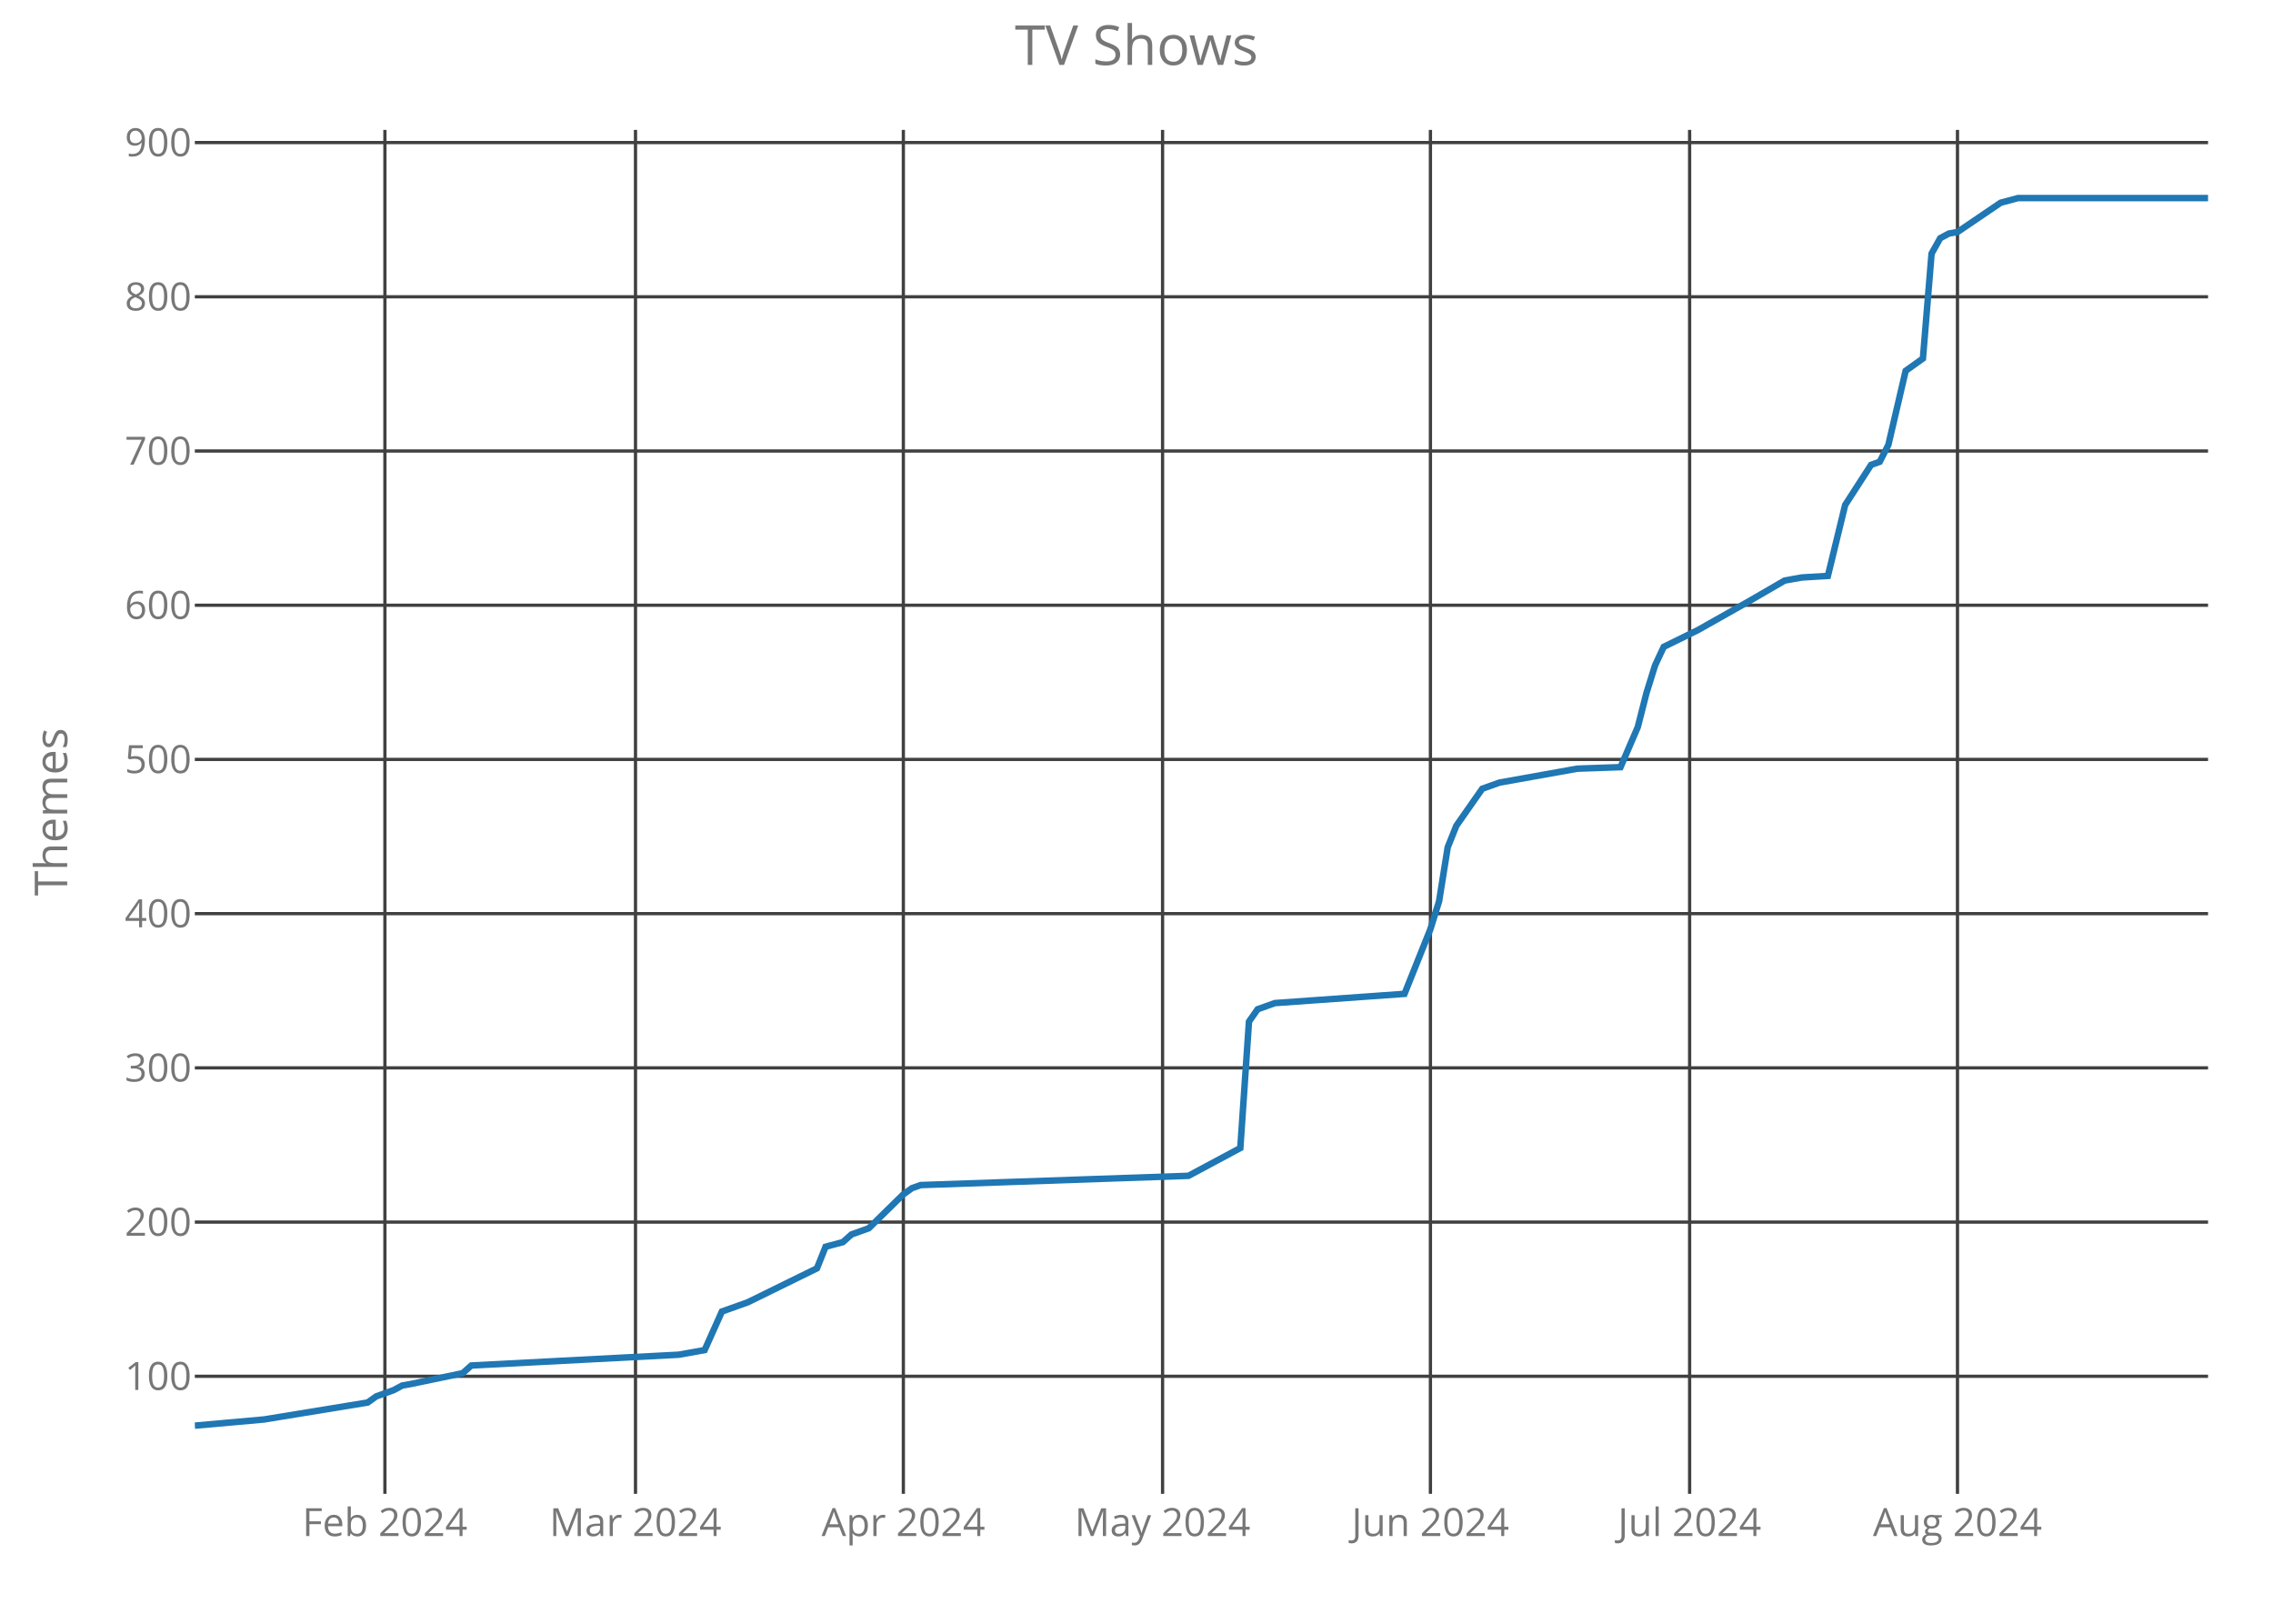
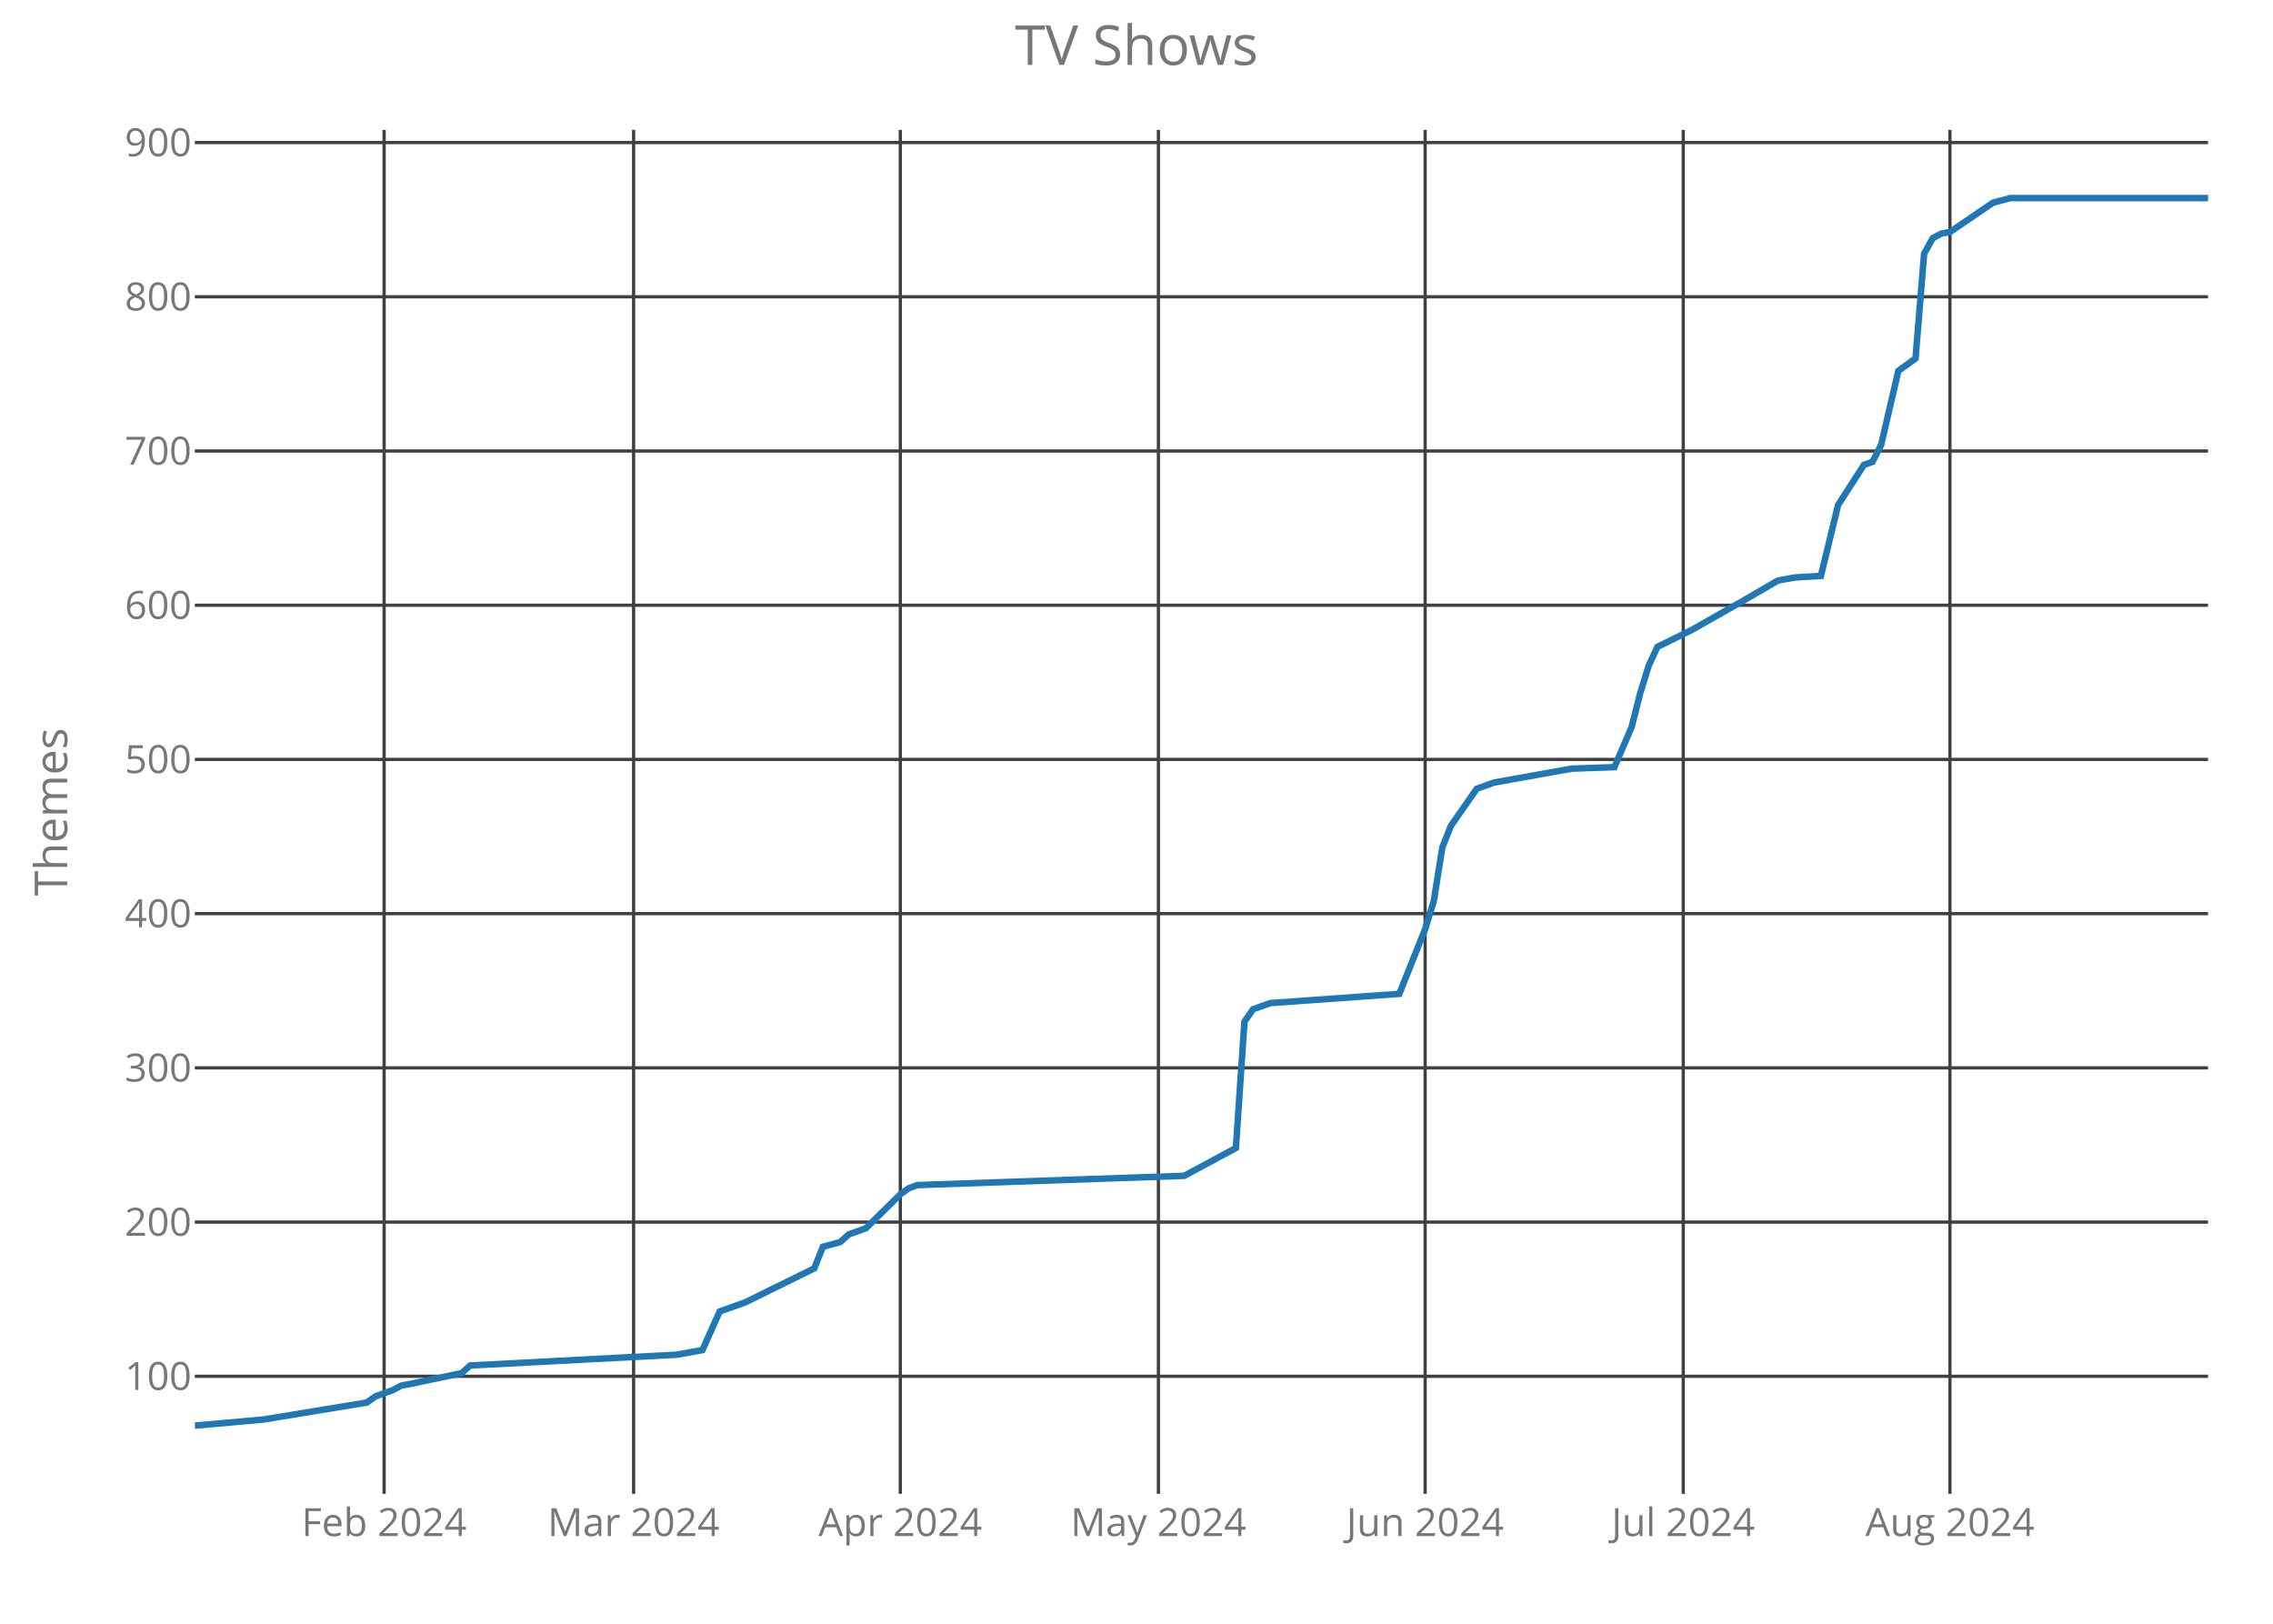
<svg xmlns="http://www.w3.org/2000/svg" class="main-svg" width="700" height="500" style="" viewBox="0 0 700 500">
  <rect x="0" y="0" width="700" height="500" style="fill: rgb(0, 0, 0); fill-opacity: 0;" />
-   <defs id="defs-d7d23e">
+   <defs id="defs-504b82">
    <g class="clips">
-       <clipPath id="clipd7d23exyplot" class="plotclip">
+       <clipPath id="clip504b82xyplot" class="plotclip">
        <rect width="620" height="420" />
      </clipPath>
-       <clipPath class="axesclip" id="clipd7d23ex">
+       <clipPath class="axesclip" id="clip504b82x">
        <rect x="60" y="0" width="620" height="500" />
      </clipPath>
-       <clipPath class="axesclip" id="clipd7d23ey">
+       <clipPath class="axesclip" id="clip504b82y">
        <rect x="0" y="40" width="700" height="420" />
      </clipPath>
-       <clipPath class="axesclip" id="clipd7d23exy">
+       <clipPath class="axesclip" id="clip504b82xy">
        <rect x="60" y="40" width="620" height="420" />
      </clipPath>
    </g>
    <g class="gradients" />
  </defs>
  <g class="bglayer">
    <rect class="bg" x="60" y="40" width="620" height="420" style="fill: rgb(0, 0, 0); fill-opacity: 0; stroke-width: 0;" />
  </g>
  <g class="layer-below">
    <g class="imagelayer" />
    <g class="shapelayer" />
  </g>
  <g class="cartesianlayer">
    <g class="subplot xy">
      <g class="layer-subplot">
        <g class="shapelayer" />
        <g class="imagelayer" />
      </g>
      <g class="gridlayer">
        <g class="x">
-           <path class="xgrid crisp" transform="translate(118.54,0)" d="M0,40v420" style="stroke: rgb(64, 64, 64); stroke-opacity: 1; stroke-width: 1px;" />
-           <path class="xgrid crisp" transform="translate(195.71,0)" d="M0,40v420" style="stroke: rgb(64, 64, 64); stroke-opacity: 1; stroke-width: 1px;" />
-           <path class="xgrid crisp" transform="translate(278.2,0)" d="M0,40v420" style="stroke: rgb(64, 64, 64); stroke-opacity: 1; stroke-width: 1px;" />
-           <path class="xgrid crisp" transform="translate(358.03,0)" d="M0,40v420" style="stroke: rgb(64, 64, 64); stroke-opacity: 1; stroke-width: 1px;" />
-           <path class="xgrid crisp" transform="translate(440.52,0)" d="M0,40v420" style="stroke: rgb(64, 64, 64); stroke-opacity: 1; stroke-width: 1px;" />
-           <path class="xgrid crisp" transform="translate(520.34,0)" d="M0,40v420" style="stroke: rgb(64, 64, 64); stroke-opacity: 1; stroke-width: 1px;" />
-           <path class="xgrid crisp" transform="translate(602.83,0)" d="M0,40v420" style="stroke: rgb(64, 64, 64); stroke-opacity: 1; stroke-width: 1px;" />
+           <path class="xgrid crisp" transform="translate(118.29,0)" d="M0,40v420" style="stroke: rgb(64, 64, 64); stroke-opacity: 1; stroke-width: 1px;" />
+           <path class="xgrid crisp" transform="translate(195.13,0)" d="M0,40v420" style="stroke: rgb(64, 64, 64); stroke-opacity: 1; stroke-width: 1px;" />
+           <path class="xgrid crisp" transform="translate(277.26,0)" d="M0,40v420" style="stroke: rgb(64, 64, 64); stroke-opacity: 1; stroke-width: 1px;" />
+           <path class="xgrid crisp" transform="translate(356.75,0)" d="M0,40v420" style="stroke: rgb(64, 64, 64); stroke-opacity: 1; stroke-width: 1px;" />
+           <path class="xgrid crisp" transform="translate(438.89,0)" d="M0,40v420" style="stroke: rgb(64, 64, 64); stroke-opacity: 1; stroke-width: 1px;" />
+           <path class="xgrid crisp" transform="translate(518.38,0)" d="M0,40v420" style="stroke: rgb(64, 64, 64); stroke-opacity: 1; stroke-width: 1px;" />
+           <path class="xgrid crisp" transform="translate(600.51,0)" d="M0,40v420" style="stroke: rgb(64, 64, 64); stroke-opacity: 1; stroke-width: 1px;" />
        </g>
        <g class="y">
          <path class="ygrid crisp" transform="translate(0,423.8)" d="M60,0h620" style="stroke: rgb(64, 64, 64); stroke-opacity: 1; stroke-width: 1px;" />
          <path class="ygrid crisp" transform="translate(0,376.32)" d="M60,0h620" style="stroke: rgb(64, 64, 64); stroke-opacity: 1; stroke-width: 1px;" />
          <path class="ygrid crisp" transform="translate(0,328.83)" d="M60,0h620" style="stroke: rgb(64, 64, 64); stroke-opacity: 1; stroke-width: 1px;" />
          <path class="ygrid crisp" transform="translate(0,281.34)" d="M60,0h620" style="stroke: rgb(64, 64, 64); stroke-opacity: 1; stroke-width: 1px;" />
          <path class="ygrid crisp" transform="translate(0,233.85)" d="M60,0h620" style="stroke: rgb(64, 64, 64); stroke-opacity: 1; stroke-width: 1px;" />
          <path class="ygrid crisp" transform="translate(0,186.37)" d="M60,0h620" style="stroke: rgb(64, 64, 64); stroke-opacity: 1; stroke-width: 1px;" />
          <path class="ygrid crisp" transform="translate(0,138.88)" d="M60,0h620" style="stroke: rgb(64, 64, 64); stroke-opacity: 1; stroke-width: 1px;" />
          <path class="ygrid crisp" transform="translate(0,91.39)" d="M60,0h620" style="stroke: rgb(64, 64, 64); stroke-opacity: 1; stroke-width: 1px;" />
          <path class="ygrid crisp" transform="translate(0,43.9)" d="M60,0h620" style="stroke: rgb(64, 64, 64); stroke-opacity: 1; stroke-width: 1px;" />
        </g>
      </g>
      <g class="zerolinelayer" />
      <path class="xlines-below crisp" d="M0,0" style="fill: none;" />
      <path class="ylines-below crisp" d="M0,0" style="fill: none;" />
      <g class="overlines-below" />
      <g class="xaxislayer-below">
        <g class="xtick">
-           <text text-anchor="middle" x="0" y="473" transform="translate(118.54,0)" style="font-family: 'Open Sans'; font-size: 12px; fill: rgb(119, 119, 119); fill-opacity: 1; white-space: pre;">Feb 2024</text>
+           <text text-anchor="middle" x="0" y="473" transform="translate(118.29,0)" style="font-family: 'Open Sans'; font-size: 12px; fill: rgb(119, 119, 119); fill-opacity: 1; white-space: pre;">Feb 2024</text>
        </g>
        <g class="xtick">
-           <text text-anchor="middle" x="0" y="473" transform="translate(195.71,0)" style="font-family: 'Open Sans'; font-size: 12px; fill: rgb(119, 119, 119); fill-opacity: 1; white-space: pre;">Mar 2024</text>
+           <text text-anchor="middle" x="0" y="473" transform="translate(195.13,0)" style="font-family: 'Open Sans'; font-size: 12px; fill: rgb(119, 119, 119); fill-opacity: 1; white-space: pre;">Mar 2024</text>
        </g>
        <g class="xtick">
-           <text text-anchor="middle" x="0" y="473" transform="translate(278.2,0)" style="font-family: 'Open Sans'; font-size: 12px; fill: rgb(119, 119, 119); fill-opacity: 1; white-space: pre;">Apr 2024</text>
+           <text text-anchor="middle" x="0" y="473" transform="translate(277.26,0)" style="font-family: 'Open Sans'; font-size: 12px; fill: rgb(119, 119, 119); fill-opacity: 1; white-space: pre;">Apr 2024</text>
        </g>
        <g class="xtick">
-           <text text-anchor="middle" x="0" y="473" transform="translate(358.03,0)" style="font-family: 'Open Sans'; font-size: 12px; fill: rgb(119, 119, 119); fill-opacity: 1; white-space: pre;">May 2024</text>
+           <text text-anchor="middle" x="0" y="473" transform="translate(356.75,0)" style="font-family: 'Open Sans'; font-size: 12px; fill: rgb(119, 119, 119); fill-opacity: 1; white-space: pre;">May 2024</text>
        </g>
        <g class="xtick">
-           <text text-anchor="middle" x="0" y="473" transform="translate(440.52,0)" style="font-family: 'Open Sans'; font-size: 12px; fill: rgb(119, 119, 119); fill-opacity: 1; white-space: pre;">Jun 2024</text>
+           <text text-anchor="middle" x="0" y="473" transform="translate(438.89,0)" style="font-family: 'Open Sans'; font-size: 12px; fill: rgb(119, 119, 119); fill-opacity: 1; white-space: pre;">Jun 2024</text>
        </g>
        <g class="xtick">
-           <text text-anchor="middle" x="0" y="473" transform="translate(520.34,0)" style="font-family: 'Open Sans'; font-size: 12px; fill: rgb(119, 119, 119); fill-opacity: 1; white-space: pre;">Jul 2024</text>
+           <text text-anchor="middle" x="0" y="473" transform="translate(518.38,0)" style="font-family: 'Open Sans'; font-size: 12px; fill: rgb(119, 119, 119); fill-opacity: 1; white-space: pre;">Jul 2024</text>
        </g>
        <g class="xtick">
-           <text text-anchor="middle" x="0" y="473" transform="translate(602.83,0)" style="font-family: 'Open Sans'; font-size: 12px; fill: rgb(119, 119, 119); fill-opacity: 1; white-space: pre;">Aug 2024</text>
+           <text text-anchor="middle" x="0" y="473" transform="translate(600.51,0)" style="font-family: 'Open Sans'; font-size: 12px; fill: rgb(119, 119, 119); fill-opacity: 1; white-space: pre;">Aug 2024</text>
        </g>
      </g>
      <g class="yaxislayer-below">
        <g class="ytick">
          <text text-anchor="end" x="59" y="4.2" transform="translate(0,423.8)" style="font-family: 'Open Sans'; font-size: 12px; fill: rgb(119, 119, 119); fill-opacity: 1; white-space: pre;">100</text>
        </g>
        <g class="ytick">
          <text text-anchor="end" x="59" y="4.2" transform="translate(0,376.32)" style="font-family: 'Open Sans'; font-size: 12px; fill: rgb(119, 119, 119); fill-opacity: 1; white-space: pre;">200</text>
        </g>
        <g class="ytick">
          <text text-anchor="end" x="59" y="4.2" transform="translate(0,328.83)" style="font-family: 'Open Sans'; font-size: 12px; fill: rgb(119, 119, 119); fill-opacity: 1; white-space: pre;">300</text>
        </g>
        <g class="ytick">
          <text text-anchor="end" x="59" y="4.2" transform="translate(0,281.34)" style="font-family: 'Open Sans'; font-size: 12px; fill: rgb(119, 119, 119); fill-opacity: 1; white-space: pre;">400</text>
        </g>
        <g class="ytick">
          <text text-anchor="end" x="59" y="4.2" transform="translate(0,233.85)" style="font-family: 'Open Sans'; font-size: 12px; fill: rgb(119, 119, 119); fill-opacity: 1; white-space: pre;">500</text>
        </g>
        <g class="ytick">
          <text text-anchor="end" x="59" y="4.2" transform="translate(0,186.37)" style="font-family: 'Open Sans'; font-size: 12px; fill: rgb(119, 119, 119); fill-opacity: 1; white-space: pre;">600</text>
        </g>
        <g class="ytick">
          <text text-anchor="end" x="59" y="4.2" transform="translate(0,138.88)" style="font-family: 'Open Sans'; font-size: 12px; fill: rgb(119, 119, 119); fill-opacity: 1; white-space: pre;">700</text>
        </g>
        <g class="ytick">
          <text text-anchor="end" x="59" y="4.2" transform="translate(0,91.39)" style="font-family: 'Open Sans'; font-size: 12px; fill: rgb(119, 119, 119); fill-opacity: 1; white-space: pre;">800</text>
        </g>
        <g class="ytick">
          <text text-anchor="end" x="59" y="4.2" transform="translate(0,43.9)" style="font-family: 'Open Sans'; font-size: 12px; fill: rgb(119, 119, 119); fill-opacity: 1; white-space: pre;">900</text>
        </g>
      </g>
      <g class="overaxes-below" />
-       <g class="plot" transform="translate(60,40)" clip-path="url('#clipd7d23exyplot')">
+       <g class="plot" transform="translate(60,40)" clip-path="url('#clip504b82xyplot')">
        <g class="scatterlayer mlayer">
-           <g class="trace scatter tracee77025" style="stroke-miterlimit: 2; opacity: 1;">
+           <g class="trace scatter trace372c0f" style="stroke-miterlimit: 2; opacity: 1;">
            <g class="fills" />
            <g class="errorbars" />
            <g class="lines">
-               <path class="js-line" d="M0,399L21.29,397.1L53.22,391.88L55.88,389.98L61.2,388.08L63.86,386.65L66.52,386.18L82.49,382.85L85.15,380.48L149.01,377.16L157,375.73L162.32,363.86L170.3,361.01L191.59,350.56L194.25,343.91L199.57,342.49L202.23,340.12L207.55,338.22L218.2,327.77L220.86,325.87L223.52,324.92L306.01,322.07L321.97,313.52L324.64,274.58L327.3,270.78L332.62,268.88L372.53,266.04L380.52,246.09L383.18,237.54L385.84,220.92L388.5,214.27L396.48,202.88L401.8,200.98L425.75,196.7L439.06,196.23L444.38,183.88L447.04,173.43L449.7,164.89L452.36,159.19L463,153.96L478.97,144.94L489.61,138.77L492.27,138.29L494.94,137.82L502.92,137.34L508.24,115.5L516.22,103.15L518.88,102.2L521.55,96.98L526.87,74.19L532.19,70.39L534.85,38.1L537.51,33.35L540.17,31.92L542.83,31.45L556.14,22.42L561.46,21L620,21" style="vector-effect: non-scaling-stroke; fill: none; stroke: rgb(31, 119, 180); stroke-opacity: 1; stroke-width: 2px; opacity: 1;" />
+               <path class="js-line" d="M0,399L21.2,397.1L52.99,391.88L55.64,389.98L60.94,388.08L63.59,386.65L66.24,386.18L82.14,382.85L84.79,380.48L148.38,377.16L156.32,375.73L161.62,363.86L169.57,361.01L190.77,350.56L193.42,343.91L198.72,342.49L201.37,340.12L206.67,338.22L217.26,327.77L219.91,325.87L222.56,324.92L304.7,322.07L320.6,313.52L323.25,274.58L325.9,270.78L331.2,268.88L370.94,266.04L378.89,246.09L381.54,237.54L384.19,220.92L386.84,214.27L394.79,202.88L400.09,200.98L423.93,196.7L437.18,196.23L442.48,183.88L445.13,173.43L447.78,164.89L450.43,159.19L461.03,153.96L476.92,144.94L487.52,138.77L490.17,138.29L492.82,137.82L500.77,137.34L506.07,115.5L514.02,103.15L516.67,102.2L519.32,96.98L524.62,74.19L529.91,70.39L532.56,38.1L535.21,33.35L537.86,31.92L540.51,31.45L553.76,22.42L559.06,21L620,21" style="vector-effect: non-scaling-stroke; fill: none; stroke: rgb(31, 119, 180); stroke-opacity: 1; stroke-width: 2px; opacity: 1;" />
            </g>
            <g class="points" />
            <g class="text" />
          </g>
        </g>
      </g>
      <g class="overplot" />
      <path class="xlines-above" />
      <path class="ylines-above" />
      <g class="overlines-above" />
      <g class="xaxislayer-above" />
      <g class="yaxislayer-above" />
      <g class="overaxes-above" />
    </g>
  </g>
  <g class="polarlayer" />
  <g class="ternarylayer" />
  <g class="geolayer" />
  <g class="funnelarealayer" />
  <g class="pielayer" />
  <g class="treemaplayer" />
  <g class="sunburstlayer" />
  <g class="glimages" />
-   <defs id="topdefs-d7d23e">
+   <defs id="topdefs-504b82">
    <g class="clips" />
  </defs>
  <g class="layer-above">
    <g class="imagelayer" />
    <g class="shapelayer" />
  </g>
  <g class="infolayer">
    <g class="g-gtitle">
      <text class="gtitle" x="350" y="20" text-anchor="middle" dy="0em" style="font-family: 'Open Sans'; font-size: 17px; fill: rgb(119, 119, 119); opacity: 1; font-weight: normal; white-space: pre;">TV Shows</text>
    </g>
    <g class="g-xtitle" />
    <g class="g-ytitle">
      <text class="ytitle" transform="rotate(-90,20.7,250)" x="20.7" y="250" text-anchor="middle" style="font-family: 'Open Sans'; font-size: 14px; fill: rgb(119, 119, 119); opacity: 1; font-weight: normal; white-space: pre;">Themes</text>
    </g>
  </g>
</svg>
